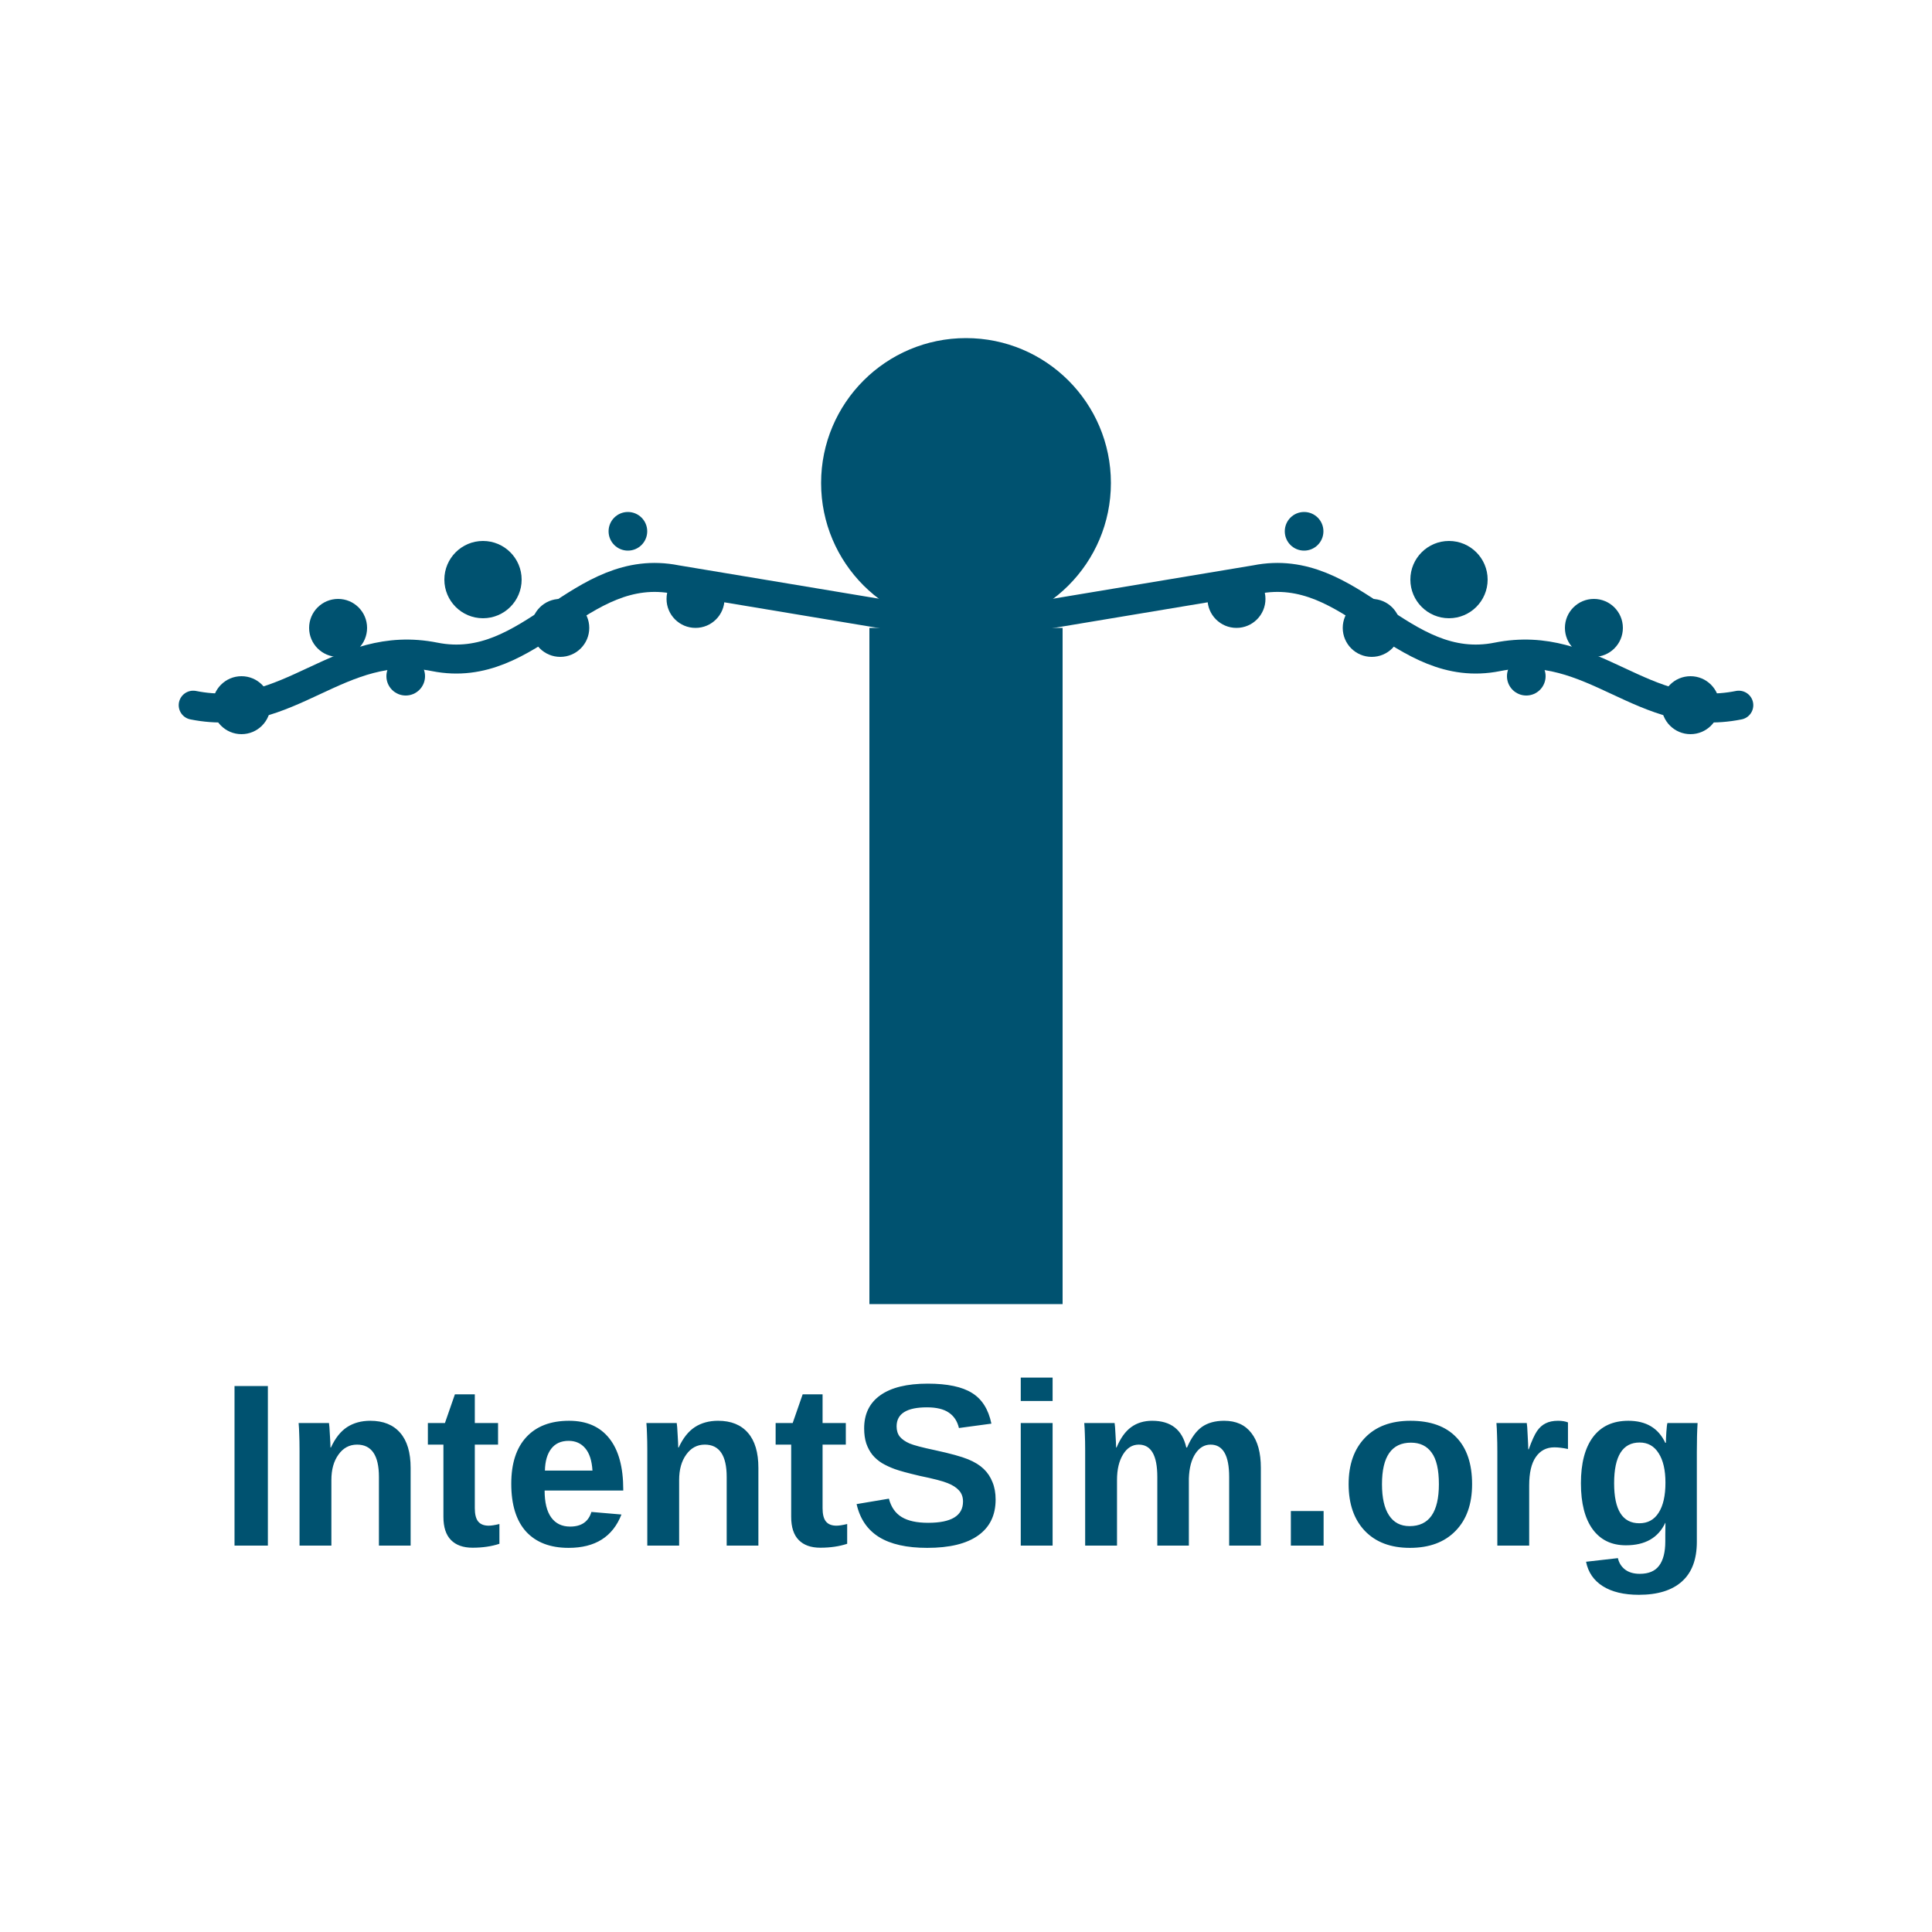
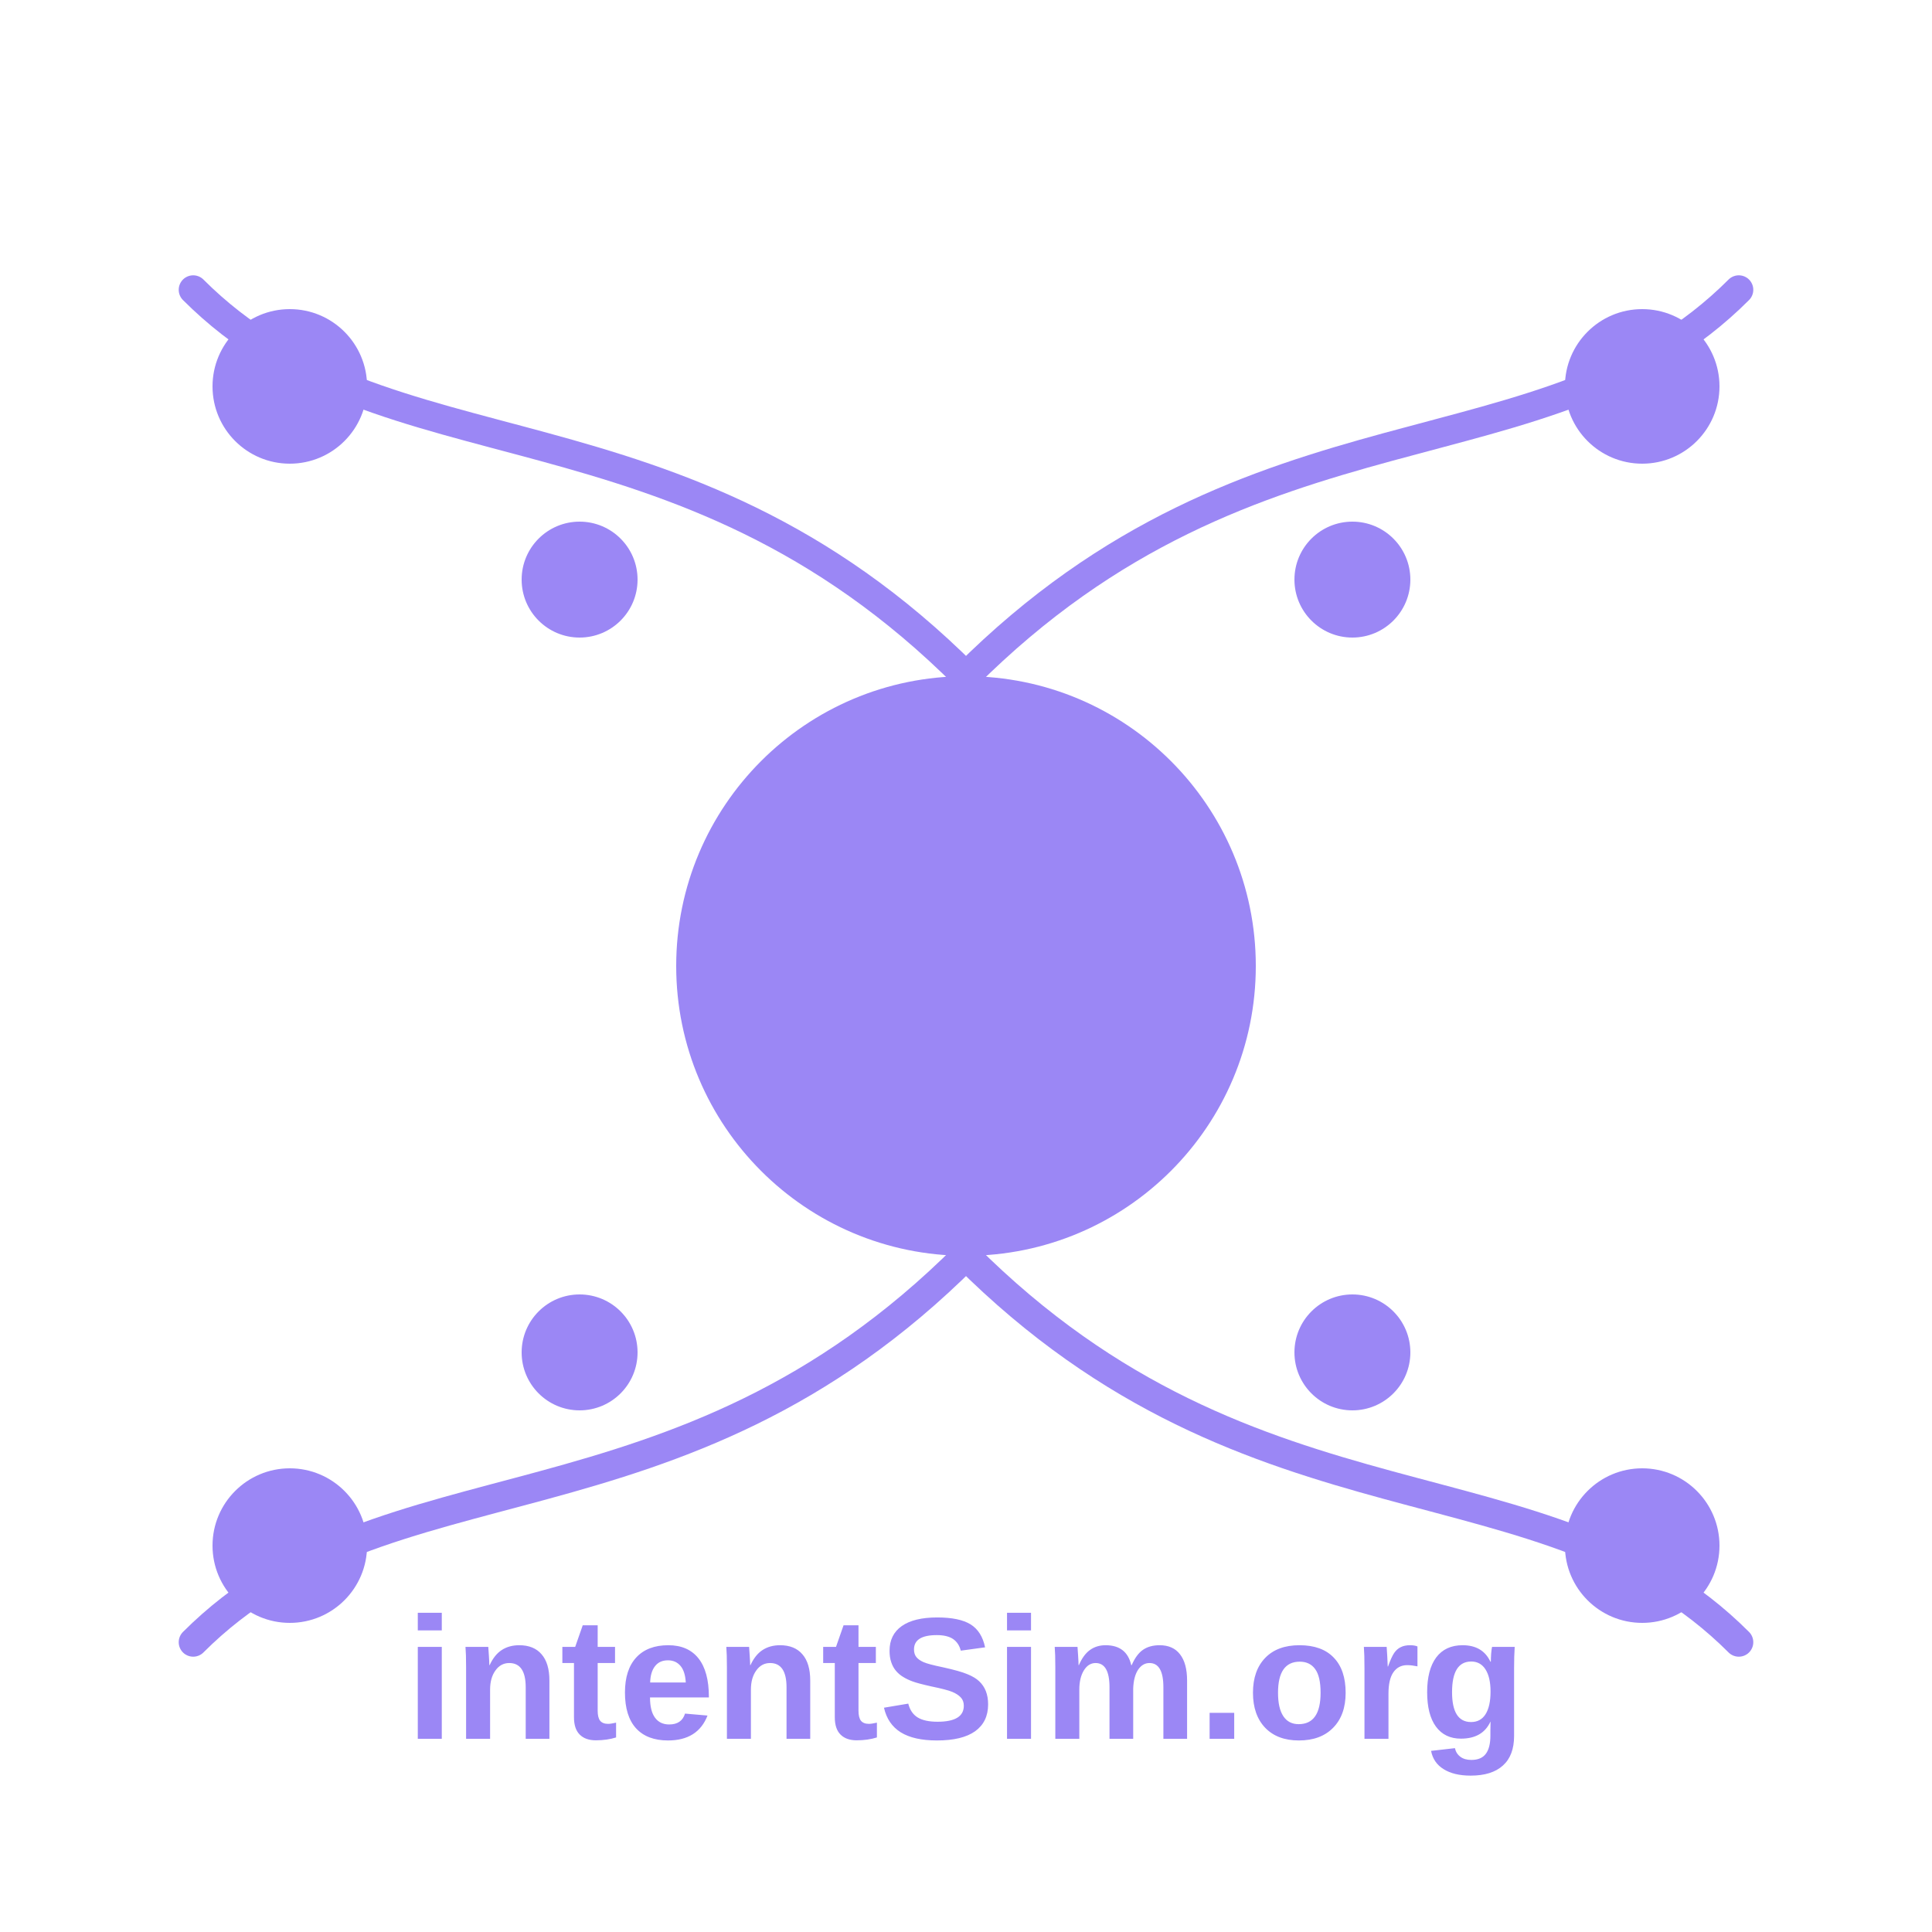
<svg xmlns="http://www.w3.org/2000/svg" width="200" height="200" viewBox="0 0 200 200">
  <rect width="200" height="200" fill="transparent" />
-   <circle cx="100" cy="50" r="15" fill="#005270" />
-   <rect x="90" y="65" width="20" height="70" fill="#005270" />
-   <path d="M100,65 L70,60 C60,58 55,70 45,68 C35,66 30,75 20,73" stroke="#005270" fill="none" stroke-width="3" stroke-linecap="round" />
-   <path d="M100,65 L130,60 C140,58 145,70 155,68 C165,66 170,75 180,73" stroke="#005270" fill="none" stroke-width="3" stroke-linecap="round" />
-   <circle cx="25" cy="73" r="3" fill="#005270" />
-   <circle cx="35" cy="65" r="3" fill="#005270" />
-   <circle cx="42" cy="70" r="2" fill="#005270" />
-   <circle cx="50" cy="60" r="4" fill="#005270" />
-   <circle cx="58" cy="65" r="3" fill="#005270" />
-   <circle cx="65" cy="55" r="2" fill="#005270" />
-   <circle cx="72" cy="62" r="3" fill="#005270" />
-   <circle cx="175" cy="73" r="3" fill="#005270" />
-   <circle cx="165" cy="65" r="3" fill="#005270" />
-   <circle cx="158" cy="70" r="2" fill="#005270" />
-   <circle cx="150" cy="60" r="4" fill="#005270" />
-   <circle cx="142" cy="65" r="3" fill="#005270" />
-   <circle cx="135" cy="55" r="2" fill="#005270" />
-   <circle cx="128" cy="62" r="3" fill="#005270" />
-   <text x="100" y="160" font-family="Arial, sans-serif" font-size="24" font-weight="bold" text-anchor="middle" fill="#005270">IntentSim.org</text>
+   <circle cx="100" cy="100" r="30" fill="#9b87f5" />
+   <path d="M100,70 C70,40 40,50 20,30" stroke="#9b87f5" fill="none" stroke-width="3" stroke-linecap="round" />
+   <path d="M100,70 C130,40 160,50 180,30" stroke="#9b87f5" fill="none" stroke-width="3" stroke-linecap="round" />
+   <path d="M100,130 C70,160 40,150 20,170" stroke="#9b87f5" fill="none" stroke-width="3" stroke-linecap="round" />
+   <path d="M100,130 C130,160 160,150 180,170" stroke="#9b87f5" fill="none" stroke-width="3" stroke-linecap="round" />
+   <circle cx="30" cy="40" r="8" fill="#9b87f5" />
+   <circle cx="170" cy="40" r="8" fill="#9b87f5" />
+   <circle cx="30" cy="160" r="8" fill="#9b87f5" />
+   <circle cx="170" cy="160" r="8" fill="#9b87f5" />
+   <circle cx="60" cy="60" r="6" fill="#9b87f5" />
+   <circle cx="140" cy="60" r="6" fill="#9b87f5" />
+   <circle cx="60" cy="140" r="6" fill="#9b87f5" />
+   <circle cx="140" cy="140" r="6" fill="#9b87f5" />
+   <text x="100" y="180" font-family="Arial, sans-serif" font-size="18" font-weight="bold" text-anchor="middle" fill="#9b87f5">intentSim.org</text>
</svg>
